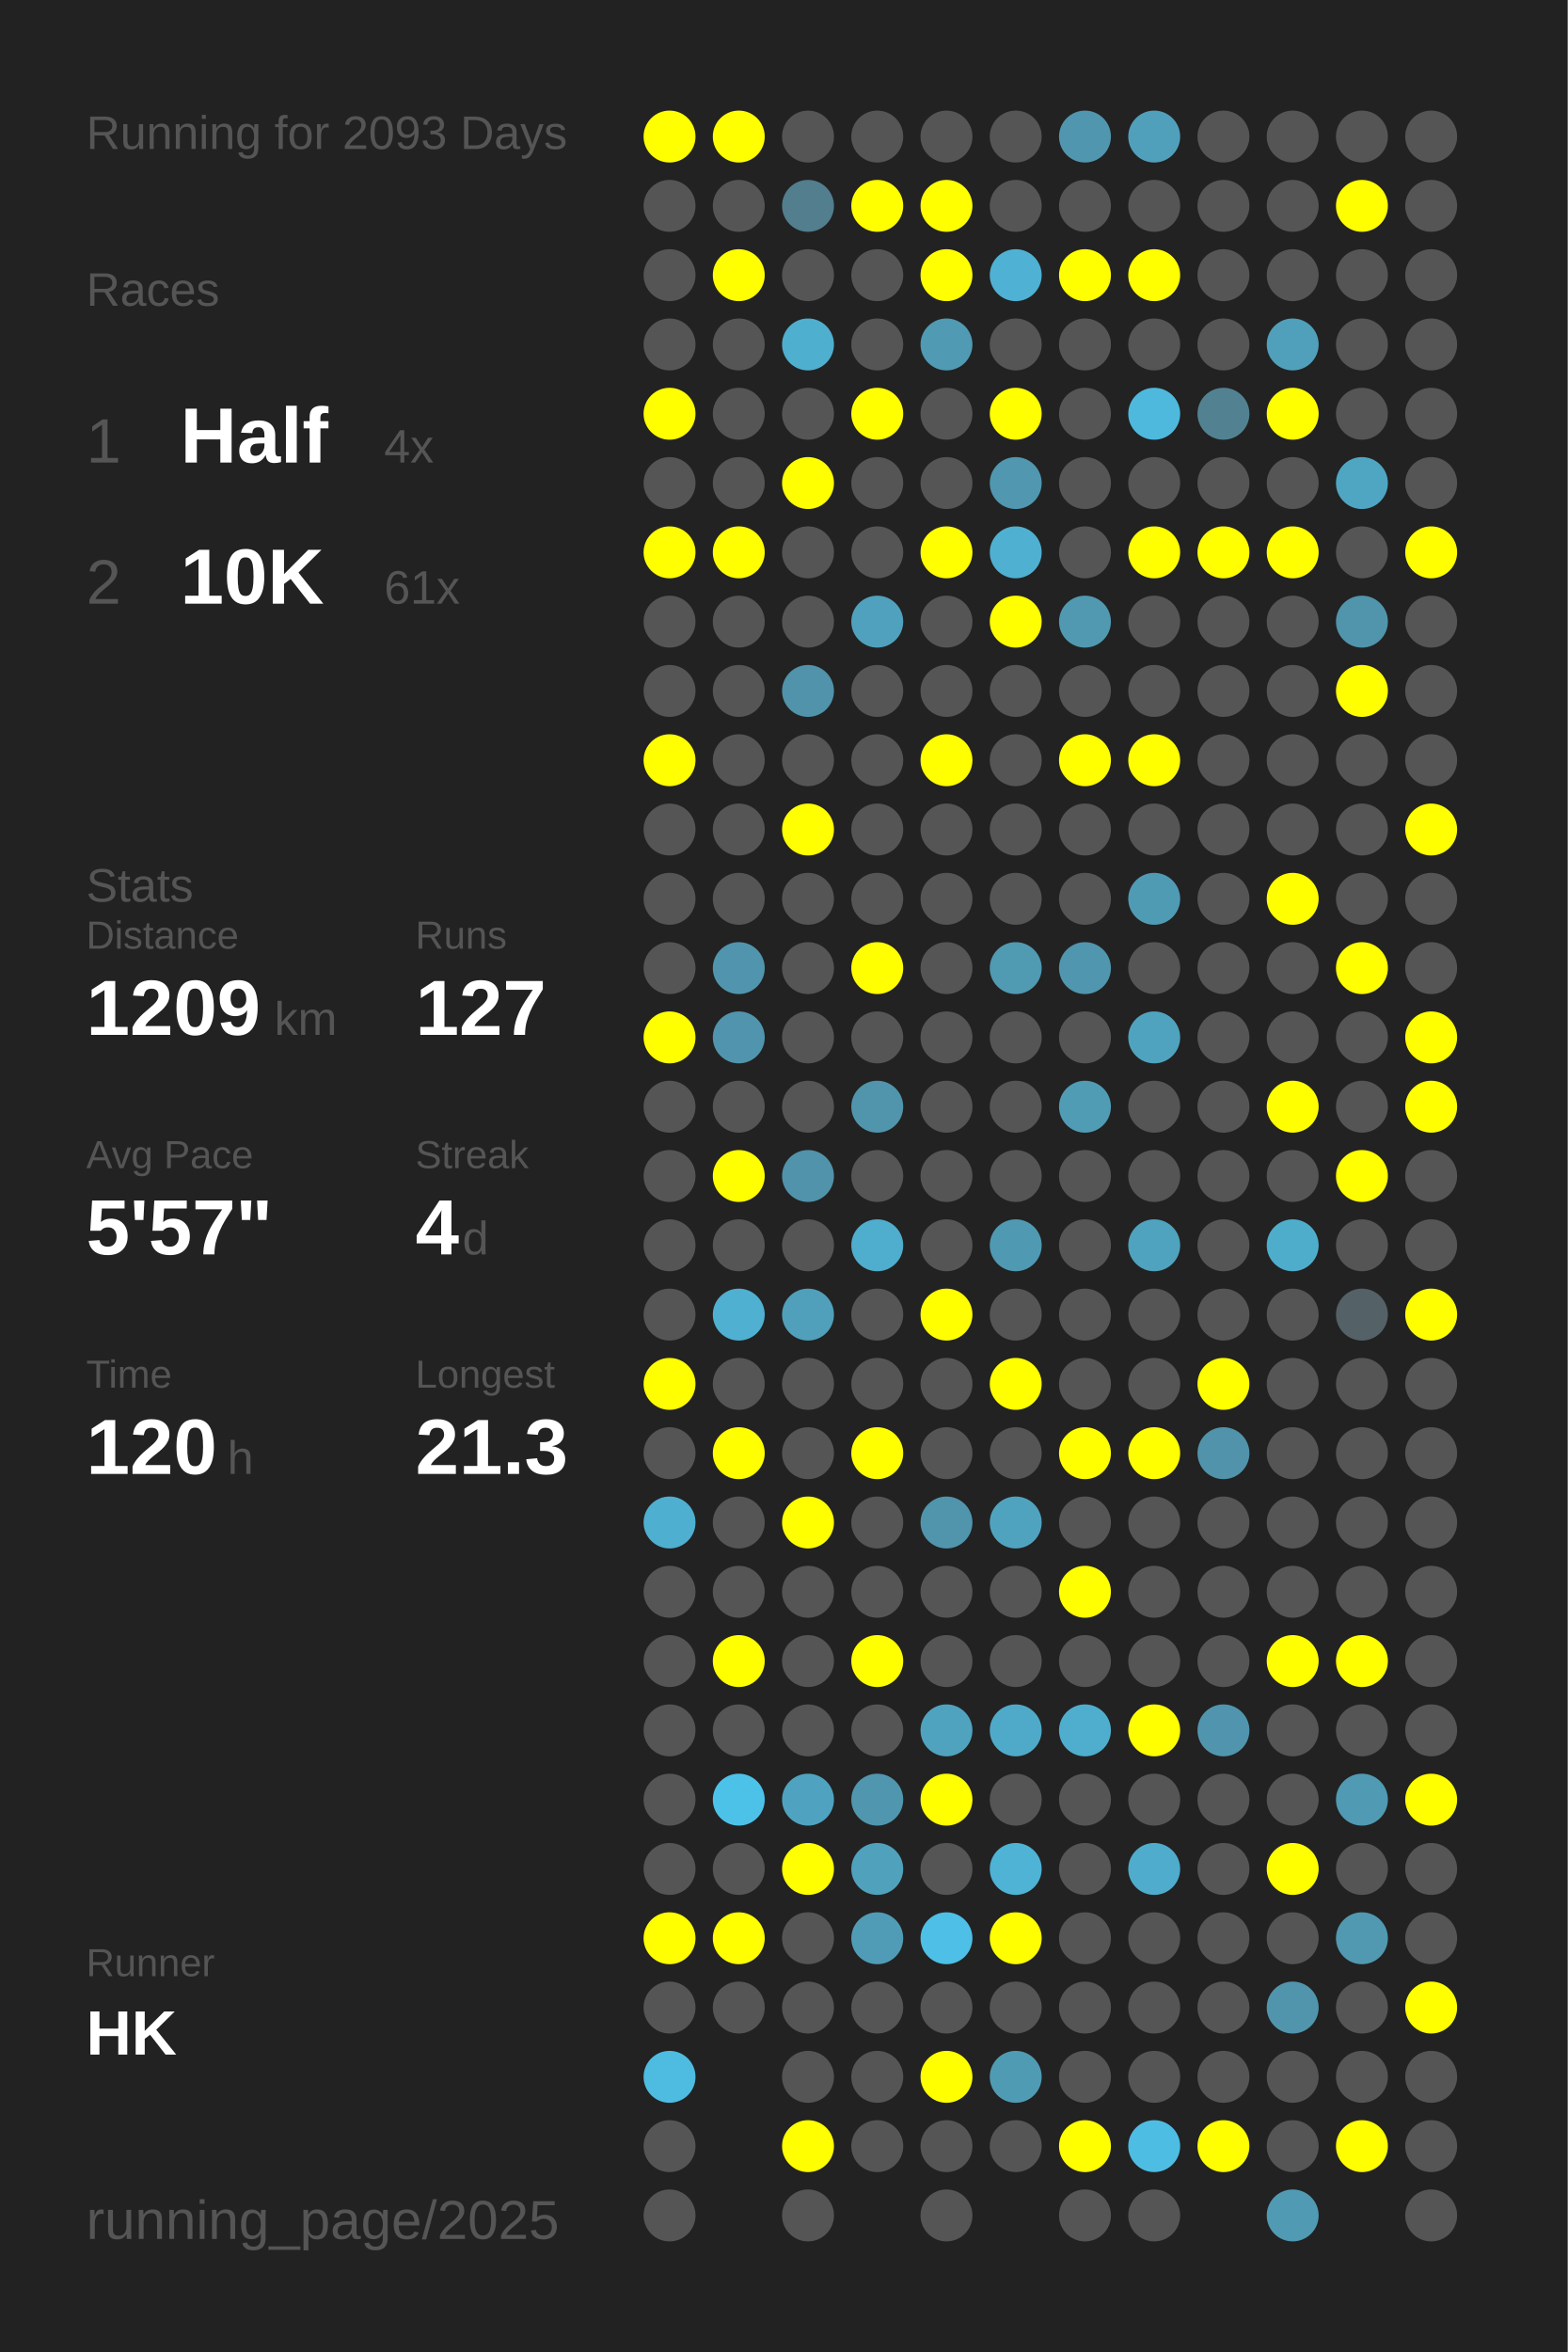
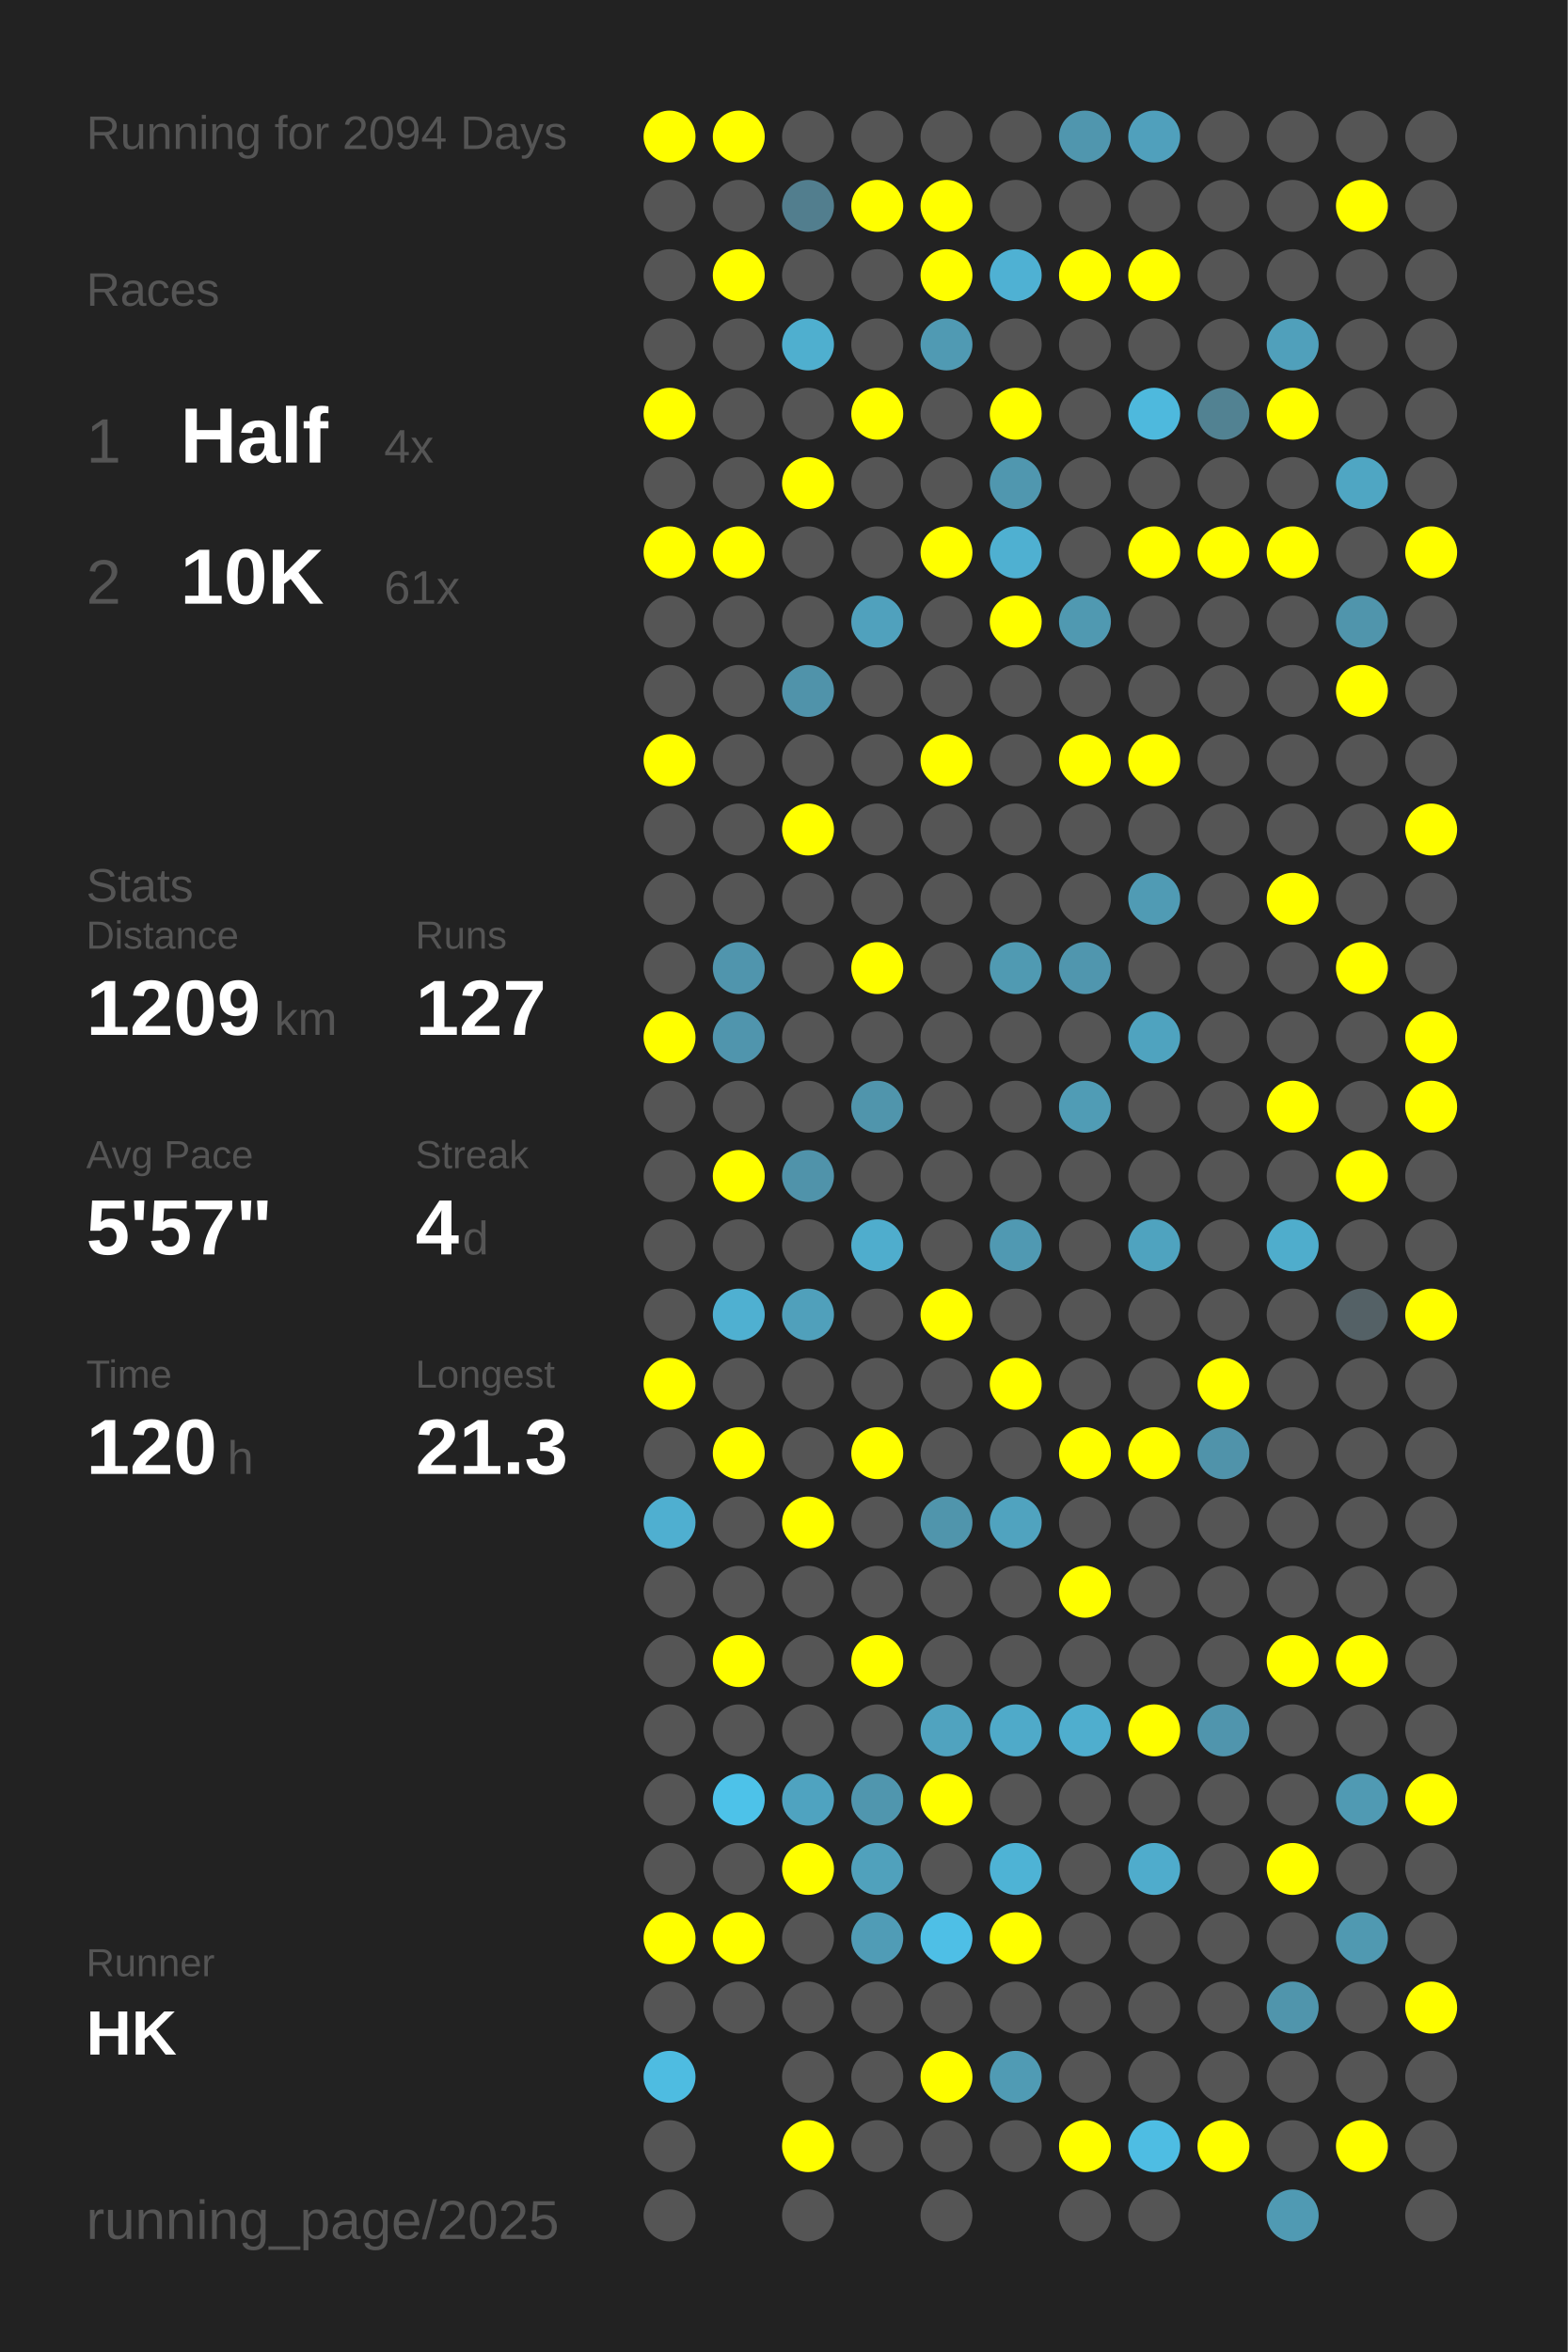
<svg xmlns="http://www.w3.org/2000/svg" baseProfile="full" height="300mm" version="1.1" viewBox="0,0,200,300" width="200mm">
  <defs />
  <rect fill="#222222" height="300" width="200" x="0" y="0" />
-   <text fill="#555555" style="font-size:6px; font-family:Arial;" x="11" y="19">Running for 2093 Days</text>
+   <text fill="#555555" style="font-size:6px; font-family:Arial;" x="11" y="19">Running for 2094 Days</text>
  <text fill="#555555" style="font-size:6px; font-family:Arial;" x="11" y="39">Races</text>
  <text fill="#555555" style="font-size:8px; font-family:Arial;" x="11" y="59">1</text>
  <text fill="#FFFFFF" style="font-size:10px; font-family:Arial; font-weight:bold;" x="23" y="59">Half</text>
  <text fill="#555555" style="font-size:6px; font-family:Arial;" x="49" y="59">4x</text>
  <text fill="#555555" style="font-size:8px; font-family:Arial;" x="11" y="77">2</text>
  <text fill="#FFFFFF" style="font-size:10px; font-family:Arial; font-weight:bold;" x="23" y="77">10K</text>
  <text fill="#555555" style="font-size:6px; font-family:Arial;" x="49" y="77">61x</text>
  <text fill="#555555" style="font-size:6px; font-family:Arial;" x="11" y="115">Stats</text>
  <text fill="#555555" style="font-size:5px; font-family:Arial;" x="11" y="121">Distance</text>
  <text fill="#FFFFFF" style="font-size:10px; font-family:Arial; font-weight:bold;" x="11" y="132">1209</text>
  <text fill="#555555" style="font-size:6px; font-family:Arial;" x="35" y="132">km</text>
  <text fill="#555555" style="font-size:5px; font-family:Arial;" x="53" y="121">Runs</text>
  <text fill="#FFFFFF" style="font-size:10px; font-family:Arial; font-weight:bold;" x="53" y="132">127</text>
  <text fill="#555555" style="font-size:5px; font-family:Arial;" x="11" y="149">Avg Pace</text>
  <text fill="#FFFFFF" style="font-size:10px; font-family:Arial; font-weight:bold;" x="11" y="160">5'57"</text>
  <text fill="#555555" style="font-size:5px; font-family:Arial;" x="53" y="149">Streak</text>
  <text fill="#FFFFFF" style="font-size:10px; font-family:Arial; font-weight:bold;" x="53" y="160">4</text>
  <text fill="#555555" style="font-size:6px; font-family:Arial;" x="59" y="160">d</text>
  <text fill="#555555" style="font-size:5px; font-family:Arial;" x="11" y="177">Time</text>
  <text fill="#FFFFFF" style="font-size:10px; font-family:Arial; font-weight:bold;" x="11" y="188">120</text>
  <text fill="#555555" style="font-size:6px; font-family:Arial;" x="29" y="188">h</text>
  <text fill="#555555" style="font-size:5px; font-family:Arial;" x="53" y="177">Longest</text>
  <text fill="#FFFFFF" style="font-size:10px; font-family:Arial; font-weight:bold;" x="53" y="188">21.3</text>
  <text fill="#555555" style="font-size:5px; font-family:Arial;" x="11" y="252.065">Runner</text>
  <text fill="#FFFFFF" style="font-size:8px; font-family:Arial; font-weight:bold;" x="11" y="262.065">HK</text>
  <text fill="#555555" style="font-size:7px; font-family:Arial;" x="11" y="285.581">running_page/2025</text>
  <circle cx="85.417" cy="17.419" fill="#FFFF00" r="3.312" />
  <circle cx="85.417" cy="26.258" fill="#555555" r="3.312" />
  <circle cx="85.417" cy="35.097" fill="#555555" r="3.312" />
  <circle cx="85.417" cy="43.935" fill="#555555" r="3.312" />
  <circle cx="85.417" cy="52.774" fill="#FFFF00" r="3.312" />
  <circle cx="85.417" cy="61.613" fill="#555555" r="3.312" />
  <circle cx="85.417" cy="70.452" fill="#FFFF00" r="3.312" />
  <circle cx="85.417" cy="79.29" fill="#555555" r="3.312" />
  <circle cx="85.417" cy="88.129" fill="#555555" r="3.312" />
  <circle cx="85.417" cy="96.968" fill="#FFFF00" r="3.312" />
  <circle cx="85.417" cy="105.806" fill="#555555" r="3.312" />
  <circle cx="85.417" cy="114.645" fill="#555555" r="3.312" />
  <circle cx="85.417" cy="123.484" fill="#555555" r="3.312" />
  <circle cx="85.417" cy="132.323" fill="#FFFF00" r="3.312" />
  <circle cx="85.417" cy="141.161" fill="#555555" r="3.312" />
  <circle cx="85.417" cy="150" fill="#555555" r="3.312" />
  <circle cx="85.417" cy="158.839" fill="#555555" r="3.312" />
  <circle cx="85.417" cy="167.677" fill="#555555" r="3.312" />
  <circle cx="85.417" cy="176.516" fill="#FFFF00" r="3.312" />
  <circle cx="85.417" cy="185.355" fill="#555555" r="3.312" />
  <circle cx="85.417" cy="194.194" fill="#4fafd0" r="3.312" />
  <circle cx="85.417" cy="203.032" fill="#555555" r="3.312" />
  <circle cx="85.417" cy="211.871" fill="#555555" r="3.312" />
  <circle cx="85.417" cy="220.71" fill="#555555" r="3.312" />
  <circle cx="85.417" cy="229.548" fill="#555555" r="3.312" />
  <circle cx="85.417" cy="238.387" fill="#555555" r="3.312" />
  <circle cx="85.417" cy="247.226" fill="#FFFF00" r="3.312" />
  <circle cx="85.417" cy="256.065" fill="#555555" r="3.312" />
  <circle cx="85.417" cy="264.903" fill="#4ebce1" r="3.312" />
  <circle cx="85.417" cy="273.742" fill="#555555" r="3.312" />
  <circle cx="85.417" cy="282.581" fill="#555555" r="3.312" />
  <circle cx="94.25" cy="17.419" fill="#FFFF00" r="3.312" />
  <circle cx="94.25" cy="26.258" fill="#555555" r="3.312" />
  <circle cx="94.25" cy="35.097" fill="#FFFF00" r="3.312" />
  <circle cx="94.25" cy="43.935" fill="#555555" r="3.312" />
  <circle cx="94.25" cy="52.774" fill="#555555" r="3.312" />
  <circle cx="94.25" cy="61.613" fill="#555555" r="3.312" />
  <circle cx="94.25" cy="70.452" fill="#FFFF00" r="3.312" />
  <circle cx="94.25" cy="79.29" fill="#555555" r="3.312" />
  <circle cx="94.25" cy="88.129" fill="#555555" r="3.312" />
  <circle cx="94.25" cy="96.968" fill="#555555" r="3.312" />
  <circle cx="94.25" cy="105.806" fill="#555555" r="3.312" />
  <circle cx="94.25" cy="114.645" fill="#555555" r="3.312" />
  <circle cx="94.25" cy="123.484" fill="#5095ad" r="3.312" />
  <circle cx="94.25" cy="132.323" fill="#5095ad" r="3.312" />
  <circle cx="94.25" cy="141.161" fill="#555555" r="3.312" />
  <circle cx="94.25" cy="150" fill="#FFFF00" r="3.312" />
  <circle cx="94.25" cy="158.839" fill="#555555" r="3.312" />
  <circle cx="94.25" cy="167.677" fill="#4fb0d1" r="3.312" />
  <circle cx="94.25" cy="176.516" fill="#555555" r="3.312" />
  <circle cx="94.25" cy="185.355" fill="#FFFF00" r="3.312" />
  <circle cx="94.25" cy="194.194" fill="#555555" r="3.312" />
  <circle cx="94.25" cy="203.032" fill="#555555" r="3.312" />
  <circle cx="94.25" cy="211.871" fill="#FFFF00" r="3.312" />
  <circle cx="94.25" cy="220.71" fill="#555555" r="3.312" />
  <circle cx="94.25" cy="229.548" fill="#4dc2e9" r="3.312" />
  <circle cx="94.25" cy="238.387" fill="#555555" r="3.312" />
  <circle cx="94.25" cy="247.226" fill="#FFFF00" r="3.312" />
  <circle cx="94.25" cy="256.065" fill="#555555" r="3.312" />
  <circle cx="103.083" cy="17.419" fill="#555555" r="3.312" />
  <circle cx="103.083" cy="26.258" fill="#527e8e" r="3.312" />
  <circle cx="103.083" cy="35.097" fill="#555555" r="3.312" />
  <circle cx="103.083" cy="43.935" fill="#4fafcf" r="3.312" />
  <circle cx="103.083" cy="52.774" fill="#555555" r="3.312" />
  <circle cx="103.083" cy="61.613" fill="#FFFF00" r="3.312" />
  <circle cx="103.083" cy="70.452" fill="#555555" r="3.312" />
  <circle cx="103.083" cy="79.29" fill="#555555" r="3.312" />
  <circle cx="103.083" cy="88.129" fill="#5093aa" r="3.312" />
  <circle cx="103.083" cy="96.968" fill="#555555" r="3.312" />
  <circle cx="103.083" cy="105.806" fill="#FFFF00" r="3.312" />
  <circle cx="103.083" cy="114.645" fill="#555555" r="3.312" />
  <circle cx="103.083" cy="123.484" fill="#555555" r="3.312" />
  <circle cx="103.083" cy="132.323" fill="#555555" r="3.312" />
  <circle cx="103.083" cy="141.161" fill="#555555" r="3.312" />
  <circle cx="103.083" cy="150" fill="#5093aa" r="3.312" />
  <circle cx="103.083" cy="158.839" fill="#555555" r="3.312" />
  <circle cx="103.083" cy="167.677" fill="#50a0bb" r="3.312" />
  <circle cx="103.083" cy="176.516" fill="#555555" r="3.312" />
  <circle cx="103.083" cy="185.355" fill="#555555" r="3.312" />
  <circle cx="103.083" cy="194.194" fill="#FFFF00" r="3.312" />
  <circle cx="103.083" cy="203.032" fill="#555555" r="3.312" />
  <circle cx="103.083" cy="211.871" fill="#555555" r="3.312" />
  <circle cx="103.083" cy="220.71" fill="#555555" r="3.312" />
  <circle cx="103.083" cy="229.548" fill="#4fa3c0" r="3.312" />
  <circle cx="103.083" cy="238.387" fill="#FFFF00" r="3.312" />
  <circle cx="103.083" cy="247.226" fill="#555555" r="3.312" />
  <circle cx="103.083" cy="256.065" fill="#555555" r="3.312" />
  <circle cx="103.083" cy="264.903" fill="#555555" r="3.312" />
  <circle cx="103.083" cy="273.742" fill="#FFFF00" r="3.312" />
  <circle cx="103.083" cy="282.581" fill="#555555" r="3.312" />
  <circle cx="111.917" cy="17.419" fill="#555555" r="3.312" />
  <circle cx="111.917" cy="26.258" fill="#FFFF00" r="3.312" />
  <circle cx="111.917" cy="35.097" fill="#555555" r="3.312" />
  <circle cx="111.917" cy="43.935" fill="#555555" r="3.312" />
  <circle cx="111.917" cy="52.774" fill="#FFFF00" r="3.312" />
  <circle cx="111.917" cy="61.613" fill="#555555" r="3.312" />
  <circle cx="111.917" cy="70.452" fill="#555555" r="3.312" />
  <circle cx="111.917" cy="79.29" fill="#50a1bd" r="3.312" />
  <circle cx="111.917" cy="88.129" fill="#555555" r="3.312" />
  <circle cx="111.917" cy="96.968" fill="#555555" r="3.312" />
  <circle cx="111.917" cy="105.806" fill="#555555" r="3.312" />
  <circle cx="111.917" cy="114.645" fill="#555555" r="3.312" />
  <circle cx="111.917" cy="123.484" fill="#FFFF00" r="3.312" />
  <circle cx="111.917" cy="132.323" fill="#555555" r="3.312" />
  <circle cx="111.917" cy="141.161" fill="#5095ac" r="3.312" />
  <circle cx="111.917" cy="150" fill="#555555" r="3.312" />
  <circle cx="111.917" cy="158.839" fill="#4fadcd" r="3.312" />
  <circle cx="111.917" cy="167.677" fill="#555555" r="3.312" />
  <circle cx="111.917" cy="176.516" fill="#555555" r="3.312" />
  <circle cx="111.917" cy="185.355" fill="#FFFF00" r="3.312" />
  <circle cx="111.917" cy="194.194" fill="#555555" r="3.312" />
  <circle cx="111.917" cy="203.032" fill="#555555" r="3.312" />
  <circle cx="111.917" cy="211.871" fill="#FFFF00" r="3.312" />
  <circle cx="111.917" cy="220.71" fill="#555555" r="3.312" />
  <circle cx="111.917" cy="229.548" fill="#5096ae" r="3.312" />
  <circle cx="111.917" cy="238.387" fill="#50a1bc" r="3.312" />
  <circle cx="111.917" cy="247.226" fill="#509cb6" r="3.312" />
  <circle cx="111.917" cy="256.065" fill="#555555" r="3.312" />
  <circle cx="111.917" cy="264.903" fill="#555555" r="3.312" />
  <circle cx="111.917" cy="273.742" fill="#555555" r="3.312" />
  <circle cx="120.75" cy="17.419" fill="#555555" r="3.312" />
  <circle cx="120.75" cy="26.258" fill="#FFFF00" r="3.312" />
  <circle cx="120.75" cy="35.097" fill="#FFFF00" r="3.312" />
  <circle cx="120.75" cy="43.935" fill="#509ab3" r="3.312" />
  <circle cx="120.75" cy="52.774" fill="#555555" r="3.312" />
  <circle cx="120.75" cy="61.613" fill="#555555" r="3.312" />
  <circle cx="120.75" cy="70.452" fill="#FFFF00" r="3.312" />
  <circle cx="120.75" cy="79.29" fill="#555555" r="3.312" />
  <circle cx="120.75" cy="88.129" fill="#555555" r="3.312" />
  <circle cx="120.75" cy="96.968" fill="#FFFF00" r="3.312" />
  <circle cx="120.75" cy="105.806" fill="#555555" r="3.312" />
  <circle cx="120.75" cy="114.645" fill="#555555" r="3.312" />
  <circle cx="120.75" cy="123.484" fill="#555555" r="3.312" />
  <circle cx="120.75" cy="132.323" fill="#555555" r="3.312" />
  <circle cx="120.75" cy="141.161" fill="#555555" r="3.312" />
  <circle cx="120.75" cy="150" fill="#555555" r="3.312" />
  <circle cx="120.75" cy="158.839" fill="#555555" r="3.312" />
  <circle cx="120.75" cy="167.677" fill="#FFFF00" r="3.312" />
  <circle cx="120.75" cy="176.516" fill="#555555" r="3.312" />
  <circle cx="120.75" cy="185.355" fill="#555555" r="3.312" />
  <circle cx="120.75" cy="194.194" fill="#5095ac" r="3.312" />
  <circle cx="120.75" cy="203.032" fill="#555555" r="3.312" />
  <circle cx="120.75" cy="211.871" fill="#555555" r="3.312" />
  <circle cx="120.75" cy="220.71" fill="#50a3bf" r="3.312" />
  <circle cx="120.75" cy="229.548" fill="#FFFF00" r="3.312" />
  <circle cx="120.75" cy="238.387" fill="#555555" r="3.312" />
  <circle cx="120.75" cy="247.226" fill="#4ebfe6" r="3.312" />
  <circle cx="120.75" cy="256.065" fill="#555555" r="3.312" />
  <circle cx="120.75" cy="264.903" fill="#FFFF00" r="3.312" />
  <circle cx="120.75" cy="273.742" fill="#555555" r="3.312" />
  <circle cx="120.75" cy="282.581" fill="#555555" r="3.312" />
  <circle cx="129.583" cy="17.419" fill="#555555" r="3.312" />
  <circle cx="129.583" cy="26.258" fill="#555555" r="3.312" />
  <circle cx="129.583" cy="35.097" fill="#4fb1d3" r="3.312" />
  <circle cx="129.583" cy="43.935" fill="#555555" r="3.312" />
  <circle cx="129.583" cy="52.774" fill="#FFFF00" r="3.312" />
  <circle cx="129.583" cy="61.613" fill="#5097af" r="3.312" />
  <circle cx="129.583" cy="70.452" fill="#4fb0d1" r="3.312" />
  <circle cx="129.583" cy="79.29" fill="#FFFF00" r="3.312" />
  <circle cx="129.583" cy="88.129" fill="#555555" r="3.312" />
  <circle cx="129.583" cy="96.968" fill="#555555" r="3.312" />
  <circle cx="129.583" cy="105.806" fill="#555555" r="3.312" />
  <circle cx="129.583" cy="114.645" fill="#555555" r="3.312" />
  <circle cx="129.583" cy="123.484" fill="#509ab2" r="3.312" />
  <circle cx="129.583" cy="132.323" fill="#555555" r="3.312" />
  <circle cx="129.583" cy="141.161" fill="#555555" r="3.312" />
  <circle cx="129.583" cy="150" fill="#555555" r="3.312" />
  <circle cx="129.583" cy="158.839" fill="#5099b2" r="3.312" />
  <circle cx="129.583" cy="167.677" fill="#555555" r="3.312" />
  <circle cx="129.583" cy="176.516" fill="#FFFF00" r="3.312" />
  <circle cx="129.583" cy="185.355" fill="#555555" r="3.312" />
  <circle cx="129.583" cy="194.194" fill="#50a3bf" r="3.312" />
  <circle cx="129.583" cy="203.032" fill="#555555" r="3.312" />
  <circle cx="129.583" cy="211.871" fill="#555555" r="3.312" />
  <circle cx="129.583" cy="220.71" fill="#4faac9" r="3.312" />
  <circle cx="129.583" cy="229.548" fill="#555555" r="3.312" />
  <circle cx="129.583" cy="238.387" fill="#4eb3d5" r="3.312" />
  <circle cx="129.583" cy="247.226" fill="#FFFF00" r="3.312" />
  <circle cx="129.583" cy="256.065" fill="#555555" r="3.312" />
  <circle cx="129.583" cy="264.903" fill="#509bb4" r="3.312" />
  <circle cx="129.583" cy="273.742" fill="#555555" r="3.312" />
  <circle cx="138.417" cy="17.419" fill="#5096ae" r="3.312" />
  <circle cx="138.417" cy="26.258" fill="#555555" r="3.312" />
  <circle cx="138.417" cy="35.097" fill="#FFFF00" r="3.312" />
  <circle cx="138.417" cy="43.935" fill="#555555" r="3.312" />
  <circle cx="138.417" cy="52.774" fill="#555555" r="3.312" />
  <circle cx="138.417" cy="61.613" fill="#555555" r="3.312" />
  <circle cx="138.417" cy="70.452" fill="#555555" r="3.312" />
  <circle cx="138.417" cy="79.29" fill="#5099b1" r="3.312" />
  <circle cx="138.417" cy="88.129" fill="#555555" r="3.312" />
  <circle cx="138.417" cy="96.968" fill="#FFFF00" r="3.312" />
  <circle cx="138.417" cy="105.806" fill="#555555" r="3.312" />
  <circle cx="138.417" cy="114.645" fill="#555555" r="3.312" />
  <circle cx="138.417" cy="123.484" fill="#5096ae" r="3.312" />
  <circle cx="138.417" cy="132.323" fill="#555555" r="3.312" />
  <circle cx="138.417" cy="141.161" fill="#509cb5" r="3.312" />
  <circle cx="138.417" cy="150" fill="#555555" r="3.312" />
  <circle cx="138.417" cy="158.839" fill="#555555" r="3.312" />
  <circle cx="138.417" cy="167.677" fill="#555555" r="3.312" />
  <circle cx="138.417" cy="176.516" fill="#555555" r="3.312" />
  <circle cx="138.417" cy="185.355" fill="#FFFF00" r="3.312" />
  <circle cx="138.417" cy="194.194" fill="#555555" r="3.312" />
  <circle cx="138.417" cy="203.032" fill="#FFFF00" r="3.312" />
  <circle cx="138.417" cy="211.871" fill="#555555" r="3.312" />
  <circle cx="138.417" cy="220.71" fill="#4faece" r="3.312" />
  <circle cx="138.417" cy="229.548" fill="#555555" r="3.312" />
  <circle cx="138.417" cy="238.387" fill="#555555" r="3.312" />
  <circle cx="138.417" cy="247.226" fill="#555555" r="3.312" />
  <circle cx="138.417" cy="256.065" fill="#555555" r="3.312" />
  <circle cx="138.417" cy="264.903" fill="#555555" r="3.312" />
  <circle cx="138.417" cy="273.742" fill="#FFFF00" r="3.312" />
  <circle cx="138.417" cy="282.581" fill="#555555" r="3.312" />
  <circle cx="147.25" cy="17.419" fill="#50a0bc" r="3.312" />
  <circle cx="147.25" cy="26.258" fill="#555555" r="3.312" />
  <circle cx="147.25" cy="35.097" fill="#FFFF00" r="3.312" />
  <circle cx="147.25" cy="43.935" fill="#555555" r="3.312" />
  <circle cx="147.25" cy="52.774" fill="#4eb9dd" r="3.312" />
  <circle cx="147.25" cy="61.613" fill="#555555" r="3.312" />
  <circle cx="147.25" cy="70.452" fill="#FFFF00" r="3.312" />
  <circle cx="147.25" cy="79.29" fill="#555555" r="3.312" />
  <circle cx="147.25" cy="88.129" fill="#555555" r="3.312" />
  <circle cx="147.25" cy="96.968" fill="#FFFF00" r="3.312" />
  <circle cx="147.25" cy="105.806" fill="#555555" r="3.312" />
  <circle cx="147.25" cy="114.645" fill="#509bb4" r="3.312" />
  <circle cx="147.25" cy="123.484" fill="#555555" r="3.312" />
  <circle cx="147.25" cy="132.323" fill="#4fa3bf" r="3.312" />
  <circle cx="147.25" cy="141.161" fill="#555555" r="3.312" />
  <circle cx="147.25" cy="150" fill="#555555" r="3.312" />
  <circle cx="147.25" cy="158.839" fill="#4fa3bf" r="3.312" />
  <circle cx="147.25" cy="167.677" fill="#555555" r="3.312" />
  <circle cx="147.25" cy="176.516" fill="#555555" r="3.312" />
  <circle cx="147.25" cy="185.355" fill="#FFFF00" r="3.312" />
  <circle cx="147.25" cy="194.194" fill="#555555" r="3.312" />
  <circle cx="147.25" cy="203.032" fill="#555555" r="3.312" />
  <circle cx="147.25" cy="211.871" fill="#555555" r="3.312" />
  <circle cx="147.25" cy="220.71" fill="#FFFF00" r="3.312" />
  <circle cx="147.25" cy="229.548" fill="#555555" r="3.312" />
  <circle cx="147.25" cy="238.387" fill="#4faccc" r="3.312" />
  <circle cx="147.25" cy="247.226" fill="#555555" r="3.312" />
  <circle cx="147.25" cy="256.065" fill="#555555" r="3.312" />
  <circle cx="147.25" cy="264.903" fill="#555555" r="3.312" />
  <circle cx="147.25" cy="273.742" fill="#4ebde3" r="3.312" />
  <circle cx="147.25" cy="282.581" fill="#555555" r="3.312" />
  <circle cx="156.083" cy="17.419" fill="#555555" r="3.312" />
  <circle cx="156.083" cy="26.258" fill="#555555" r="3.312" />
  <circle cx="156.083" cy="35.097" fill="#555555" r="3.312" />
  <circle cx="156.083" cy="43.935" fill="#555555" r="3.312" />
  <circle cx="156.083" cy="52.774" fill="#528292" r="3.312" />
  <circle cx="156.083" cy="61.613" fill="#555555" r="3.312" />
  <circle cx="156.083" cy="70.452" fill="#FFFF00" r="3.312" />
  <circle cx="156.083" cy="79.29" fill="#555555" r="3.312" />
  <circle cx="156.083" cy="88.129" fill="#555555" r="3.312" />
  <circle cx="156.083" cy="96.968" fill="#555555" r="3.312" />
  <circle cx="156.083" cy="105.806" fill="#555555" r="3.312" />
  <circle cx="156.083" cy="114.645" fill="#555555" r="3.312" />
  <circle cx="156.083" cy="123.484" fill="#555555" r="3.312" />
  <circle cx="156.083" cy="132.323" fill="#555555" r="3.312" />
  <circle cx="156.083" cy="141.161" fill="#555555" r="3.312" />
  <circle cx="156.083" cy="150" fill="#555555" r="3.312" />
  <circle cx="156.083" cy="158.839" fill="#555555" r="3.312" />
  <circle cx="156.083" cy="167.677" fill="#555555" r="3.312" />
  <circle cx="156.083" cy="176.516" fill="#FFFF00" r="3.312" />
  <circle cx="156.083" cy="185.355" fill="#5093aa" r="3.312" />
  <circle cx="156.083" cy="194.194" fill="#555555" r="3.312" />
  <circle cx="156.083" cy="203.032" fill="#555555" r="3.312" />
  <circle cx="156.083" cy="211.871" fill="#555555" r="3.312" />
  <circle cx="156.083" cy="220.71" fill="#5095ad" r="3.312" />
  <circle cx="156.083" cy="229.548" fill="#555555" r="3.312" />
  <circle cx="156.083" cy="238.387" fill="#555555" r="3.312" />
  <circle cx="156.083" cy="247.226" fill="#555555" r="3.312" />
  <circle cx="156.083" cy="256.065" fill="#555555" r="3.312" />
  <circle cx="156.083" cy="264.903" fill="#555555" r="3.312" />
  <circle cx="156.083" cy="273.742" fill="#FFFF00" r="3.312" />
  <circle cx="164.917" cy="17.419" fill="#555555" r="3.312" />
  <circle cx="164.917" cy="26.258" fill="#555555" r="3.312" />
  <circle cx="164.917" cy="35.097" fill="#555555" r="3.312" />
  <circle cx="164.917" cy="43.935" fill="#50a0bb" r="3.312" />
  <circle cx="164.917" cy="52.774" fill="#FFFF00" r="3.312" />
  <circle cx="164.917" cy="61.613" fill="#555555" r="3.312" />
  <circle cx="164.917" cy="70.452" fill="#FFFF00" r="3.312" />
  <circle cx="164.917" cy="79.29" fill="#555555" r="3.312" />
  <circle cx="164.917" cy="88.129" fill="#555555" r="3.312" />
  <circle cx="164.917" cy="96.968" fill="#555555" r="3.312" />
  <circle cx="164.917" cy="105.806" fill="#555555" r="3.312" />
  <circle cx="164.917" cy="114.645" fill="#FFFF00" r="3.312" />
  <circle cx="164.917" cy="123.484" fill="#555555" r="3.312" />
  <circle cx="164.917" cy="132.323" fill="#555555" r="3.312" />
  <circle cx="164.917" cy="141.161" fill="#FFFF00" r="3.312" />
  <circle cx="164.917" cy="150" fill="#555555" r="3.312" />
  <circle cx="164.917" cy="158.839" fill="#4fadcc" r="3.312" />
  <circle cx="164.917" cy="167.677" fill="#555555" r="3.312" />
  <circle cx="164.917" cy="176.516" fill="#555555" r="3.312" />
  <circle cx="164.917" cy="185.355" fill="#555555" r="3.312" />
  <circle cx="164.917" cy="194.194" fill="#555555" r="3.312" />
  <circle cx="164.917" cy="203.032" fill="#555555" r="3.312" />
  <circle cx="164.917" cy="211.871" fill="#FFFF00" r="3.312" />
  <circle cx="164.917" cy="220.71" fill="#555555" r="3.312" />
  <circle cx="164.917" cy="229.548" fill="#555555" r="3.312" />
  <circle cx="164.917" cy="238.387" fill="#FFFF00" r="3.312" />
  <circle cx="164.917" cy="247.226" fill="#555555" r="3.312" />
  <circle cx="164.917" cy="256.065" fill="#5095ac" r="3.312" />
  <circle cx="164.917" cy="264.903" fill="#555555" r="3.312" />
  <circle cx="164.917" cy="273.742" fill="#555555" r="3.312" />
  <circle cx="164.917" cy="282.581" fill="#509ab3" r="3.312" />
  <circle cx="173.75" cy="17.419" fill="#555555" r="3.312" />
  <circle cx="173.75" cy="26.258" fill="#FFFF00" r="3.312" />
  <circle cx="173.75" cy="35.097" fill="#555555" r="3.312" />
  <circle cx="173.75" cy="43.935" fill="#555555" r="3.312" />
  <circle cx="173.75" cy="52.774" fill="#555555" r="3.312" />
  <circle cx="173.75" cy="61.613" fill="#4fa6c3" r="3.312" />
  <circle cx="173.75" cy="70.452" fill="#555555" r="3.312" />
  <circle cx="173.75" cy="79.29" fill="#5095ac" r="3.312" />
  <circle cx="173.75" cy="88.129" fill="#FFFF00" r="3.312" />
  <circle cx="173.75" cy="96.968" fill="#555555" r="3.312" />
  <circle cx="173.75" cy="105.806" fill="#555555" r="3.312" />
  <circle cx="173.75" cy="114.645" fill="#555555" r="3.312" />
  <circle cx="173.75" cy="123.484" fill="#FFFF00" r="3.312" />
  <circle cx="173.75" cy="132.323" fill="#555555" r="3.312" />
  <circle cx="173.75" cy="141.161" fill="#555555" r="3.312" />
  <circle cx="173.75" cy="150" fill="#FFFF00" r="3.312" />
  <circle cx="173.75" cy="158.839" fill="#555555" r="3.312" />
  <circle cx="173.75" cy="167.677" fill="#546166" r="3.312" />
  <circle cx="173.75" cy="176.516" fill="#555555" r="3.312" />
  <circle cx="173.75" cy="185.355" fill="#555555" r="3.312" />
  <circle cx="173.75" cy="194.194" fill="#555555" r="3.312" />
  <circle cx="173.75" cy="203.032" fill="#555555" r="3.312" />
  <circle cx="173.75" cy="211.871" fill="#FFFF00" r="3.312" />
  <circle cx="173.75" cy="220.71" fill="#555555" r="3.312" />
  <circle cx="173.75" cy="229.548" fill="#509ab3" r="3.312" />
  <circle cx="173.75" cy="238.387" fill="#555555" r="3.312" />
  <circle cx="173.75" cy="247.226" fill="#5099b1" r="3.312" />
  <circle cx="173.75" cy="256.065" fill="#555555" r="3.312" />
  <circle cx="173.75" cy="264.903" fill="#555555" r="3.312" />
  <circle cx="173.75" cy="273.742" fill="#FFFF00" r="3.312" />
  <circle cx="182.583" cy="17.419" fill="#555555" r="3.312" />
  <circle cx="182.583" cy="26.258" fill="#555555" r="3.312" />
  <circle cx="182.583" cy="35.097" fill="#555555" r="3.312" />
  <circle cx="182.583" cy="43.935" fill="#555555" r="3.312" />
  <circle cx="182.583" cy="52.774" fill="#555555" r="3.312" />
  <circle cx="182.583" cy="61.613" fill="#555555" r="3.312" />
  <circle cx="182.583" cy="70.452" fill="#FFFF00" r="3.312" />
  <circle cx="182.583" cy="79.29" fill="#555555" r="3.312" />
  <circle cx="182.583" cy="88.129" fill="#555555" r="3.312" />
  <circle cx="182.583" cy="96.968" fill="#555555" r="3.312" />
  <circle cx="182.583" cy="105.806" fill="#FFFF00" r="3.312" />
  <circle cx="182.583" cy="114.645" fill="#555555" r="3.312" />
  <circle cx="182.583" cy="123.484" fill="#555555" r="3.312" />
  <circle cx="182.583" cy="132.323" fill="#FFFF00" r="3.312" />
  <circle cx="182.583" cy="141.161" fill="#FFFF00" r="3.312" />
  <circle cx="182.583" cy="150" fill="#555555" r="3.312" />
  <circle cx="182.583" cy="158.839" fill="#555555" r="3.312" />
  <circle cx="182.583" cy="167.677" fill="#FFFF00" r="3.312" />
  <circle cx="182.583" cy="176.516" fill="#555555" r="3.312" />
  <circle cx="182.583" cy="185.355" fill="#555555" r="3.312" />
  <circle cx="182.583" cy="194.194" fill="#555555" r="3.312" />
  <circle cx="182.583" cy="203.032" fill="#555555" r="3.312" />
  <circle cx="182.583" cy="211.871" fill="#555555" r="3.312" />
  <circle cx="182.583" cy="220.71" fill="#555555" r="3.312" />
  <circle cx="182.583" cy="229.548" fill="#FFFF00" r="3.312" />
  <circle cx="182.583" cy="238.387" fill="#555555" r="3.312" />
  <circle cx="182.583" cy="247.226" fill="#555555" r="3.312" />
  <circle cx="182.583" cy="256.065" fill="#FFFF00" r="3.312" />
  <circle cx="182.583" cy="264.903" fill="#555555" r="3.312" />
  <circle cx="182.583" cy="273.742" fill="#555555" r="3.312" />
  <circle cx="182.583" cy="282.581" fill="#555555" r="3.312" />
</svg>
